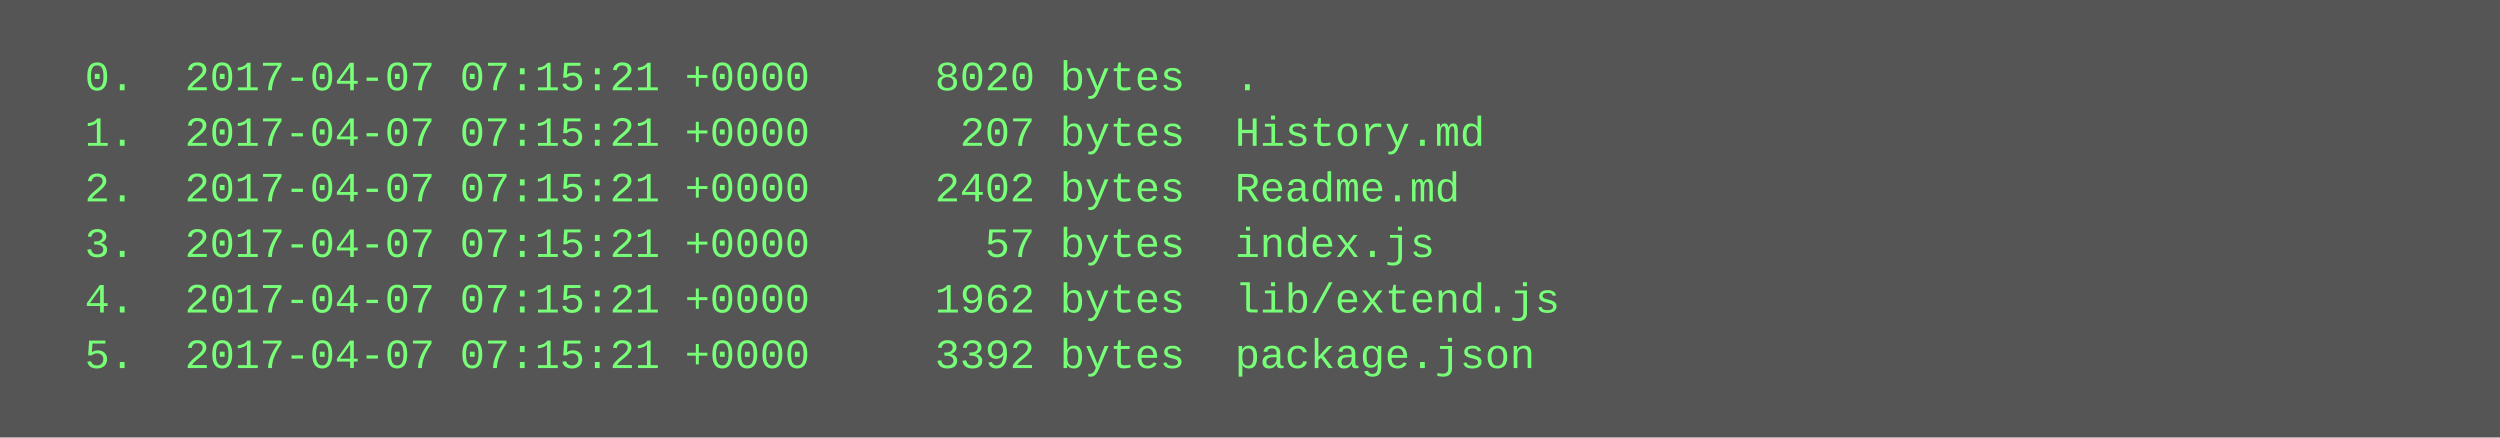
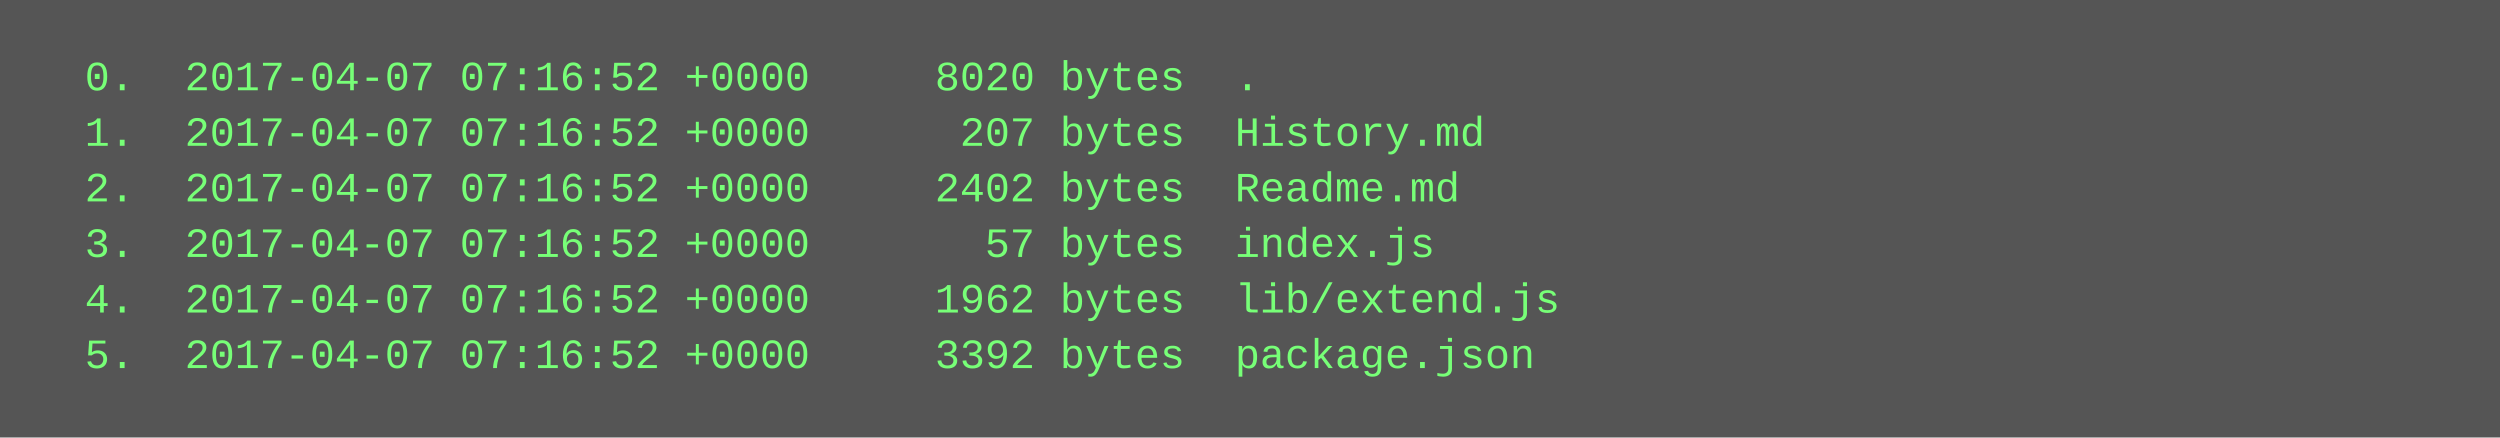
<svg xmlns="http://www.w3.org/2000/svg" height="126" width="720">
  <rect height="126" fill="#555" width="720" />
  <text fill="#7f7" font-family="Courier New" font-size="12" xml:space="preserve">
-     <tspan x="10" y="26">  0.  2017-04-07 07:15:21 +0000     8020 bytes  .</tspan>
-     <tspan x="10" y="42">  1.  2017-04-07 07:15:21 +0000      207 bytes  History.md</tspan>
-     <tspan x="10" y="58">  2.  2017-04-07 07:15:21 +0000     2402 bytes  Readme.md</tspan>
-     <tspan x="10" y="74">  3.  2017-04-07 07:15:21 +0000       57 bytes  index.js</tspan>
-     <tspan x="10" y="90">  4.  2017-04-07 07:15:21 +0000     1962 bytes  lib/extend.js</tspan>
-     <tspan x="10" y="106">  5.  2017-04-07 07:15:21 +0000     3392 bytes  package.json</tspan>
+     <tspan x="10" y="26">  0.  2017-04-07 07:16:52 +0000     8020 bytes  .</tspan>
+     <tspan x="10" y="42">  1.  2017-04-07 07:16:52 +0000      207 bytes  History.md</tspan>
+     <tspan x="10" y="58">  2.  2017-04-07 07:16:52 +0000     2402 bytes  Readme.md</tspan>
+     <tspan x="10" y="74">  3.  2017-04-07 07:16:52 +0000       57 bytes  index.js</tspan>
+     <tspan x="10" y="90">  4.  2017-04-07 07:16:52 +0000     1962 bytes  lib/extend.js</tspan>
+     <tspan x="10" y="106">  5.  2017-04-07 07:16:52 +0000     3392 bytes  package.json</tspan>
  </text>
</svg>
